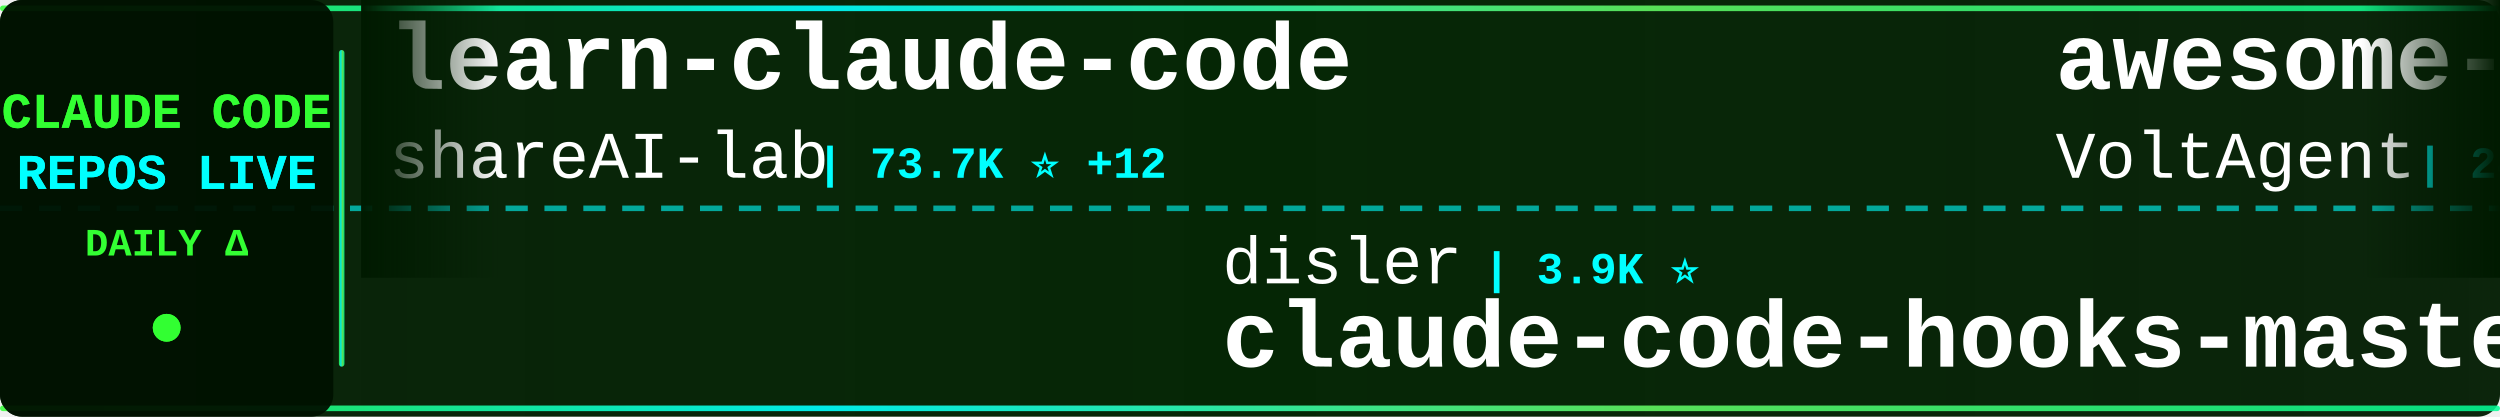
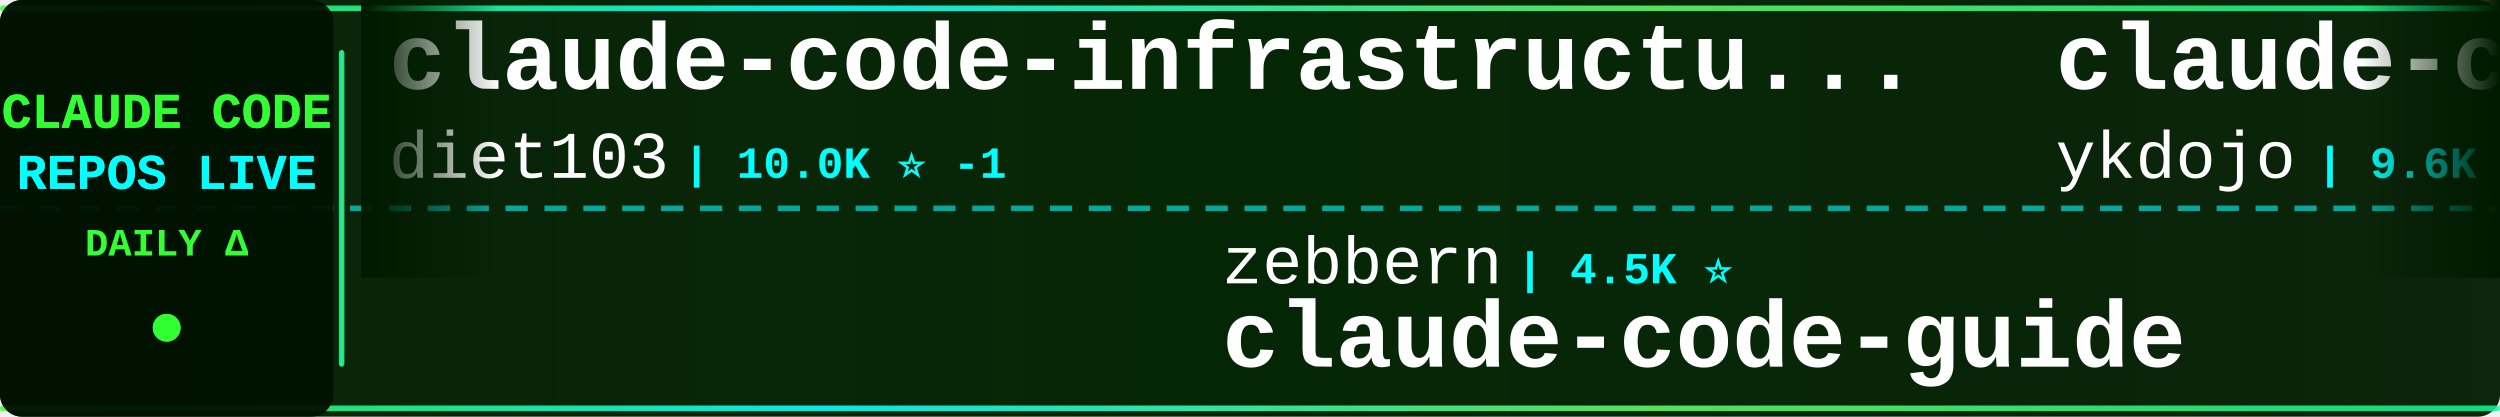
<svg xmlns="http://www.w3.org/2000/svg" width="900" height="150">
  <defs>
    <linearGradient id="tickerBg" x1="0%" y1="0%" x2="100%" y2="0%">
      <stop offset="0%" style="stop-color:#001a00;stop-opacity:0.95" />
      <stop offset="50%" style="stop-color:#002200;stop-opacity:0.98" />
      <stop offset="100%" style="stop-color:#001a00;stop-opacity:0.95" />
    </linearGradient>
    <linearGradient id="borderGrad" x1="0%" y1="0%" x2="100%" y2="0%">
      <stop offset="0%" style="stop-color:#33ff33;stop-opacity:0.85">
        <animate attributeName="stop-opacity" values="0.85;1;0.85" dur="2s" repeatCount="indefinite" />
      </stop>
      <stop offset="33%" style="stop-color:#00ffff;stop-opacity:0.9">
        <animate attributeName="stop-opacity" values="0.9;1;0.9" dur="2.2s" repeatCount="indefinite" />
      </stop>
      <stop offset="66%" style="stop-color:#66ff66;stop-opacity:0.85">
        <animate attributeName="stop-opacity" values="0.85;1;0.85" dur="1.8s" repeatCount="indefinite" />
      </stop>
      <stop offset="100%" style="stop-color:#00ff99;stop-opacity:0.85">
        <animate attributeName="stop-opacity" values="0.85;1;0.85" dur="2s" repeatCount="indefinite" />
      </stop>
    </linearGradient>
    <filter id="textGlow">
      <feGaussianBlur stdDeviation="0.1" result="coloredBlur" />
      <feMerge>
        <feMergeNode in="coloredBlur" />
        <feMergeNode in="SourceGraphic" />
      </feMerge>
    </filter>
    <filter id="metricGlow">
      <feGaussianBlur stdDeviation="0.2" result="coloredBlur" />
      <feMerge>
        <feMergeNode in="coloredBlur" />
        <feMergeNode in="SourceGraphic" />
      </feMerge>
    </filter>
    <linearGradient id="leftFade" x1="0%" y1="0%" x2="100%" y2="0%">
      <stop offset="0%" style="stop-color:#001a00;stop-opacity:1" />
      <stop offset="100%" style="stop-color:#001a00;stop-opacity:0" />
    </linearGradient>
    <linearGradient id="rightFade" x1="0%" y1="0%" x2="100%" y2="0%">
      <stop offset="0%" style="stop-color:#001a00;stop-opacity:0" />
      <stop offset="100%" style="stop-color:#001a00;stop-opacity:1" />
    </linearGradient>
  </defs>
  <rect width="900" height="150" fill="url(#tickerBg)" rx="8" />
  <rect x="0" y="2" width="900" height="2" fill="url(#borderGrad)" rx="1" />
  <rect x="0" y="146" width="900" height="2" fill="url(#borderGrad)" rx="1" />
  <line x1="0" y1="75" x2="900" y2="75" stroke="#00ffff" stroke-width="2" stroke-dasharray="8 6" opacity="0.6" />
  <rect x="0" y="0" width="120" height="150" fill="#001100" opacity="0.95" rx="8" />
  <text x="60" y="46" font-family="'Courier New', monospace" font-size="18" font-weight="bold" fill="#33ff33" text-anchor="middle" filter="url(#textGlow)">
    CLAUDE CODE
  </text>
  <text x="60" y="68" font-family="'Courier New', monospace" font-size="18" font-weight="bold" fill="#00ffff" text-anchor="middle" filter="url(#textGlow)">
    REPOS LIVE
  </text>
  <text x="60" y="92" font-family="'Courier New', monospace" font-size="14" font-weight="bold" fill="#33ff33" text-anchor="middle">
    DAILY Δ
  </text>
  <circle cx="60" cy="118" r="5" fill="#33ff33" filter="url(#metricGlow)">
    <animate attributeName="r" values="4;6;4" dur="1.5s" repeatCount="indefinite" />
    <animate attributeName="opacity" values="0.6;1;0.6" dur="1.5s" repeatCount="indefinite" />
  </circle>
  <rect x="122" y="18" width="2" height="114" fill="url(#borderGrad)" rx="1" />
  <clipPath id="tickerClip">
    <rect x="130" y="0" width="770" height="150" />
  </clipPath>
  <g clip-path="url(#tickerClip)">
    <g id="tickerItems">
      <animateTransform attributeName="transform" attributeType="XML" type="translate" from="0 0" to="-3000 0" dur="54s" repeatCount="indefinite" />
      <g transform="translate(0, 0)">
-         <text x="140" y="32" font-family="'Courier New', monospace" font-size="34" font-weight="bold" fill="#ffffff">learn-claude-code</text>
-         <text x="140" y="64" font-family="'Courier New', monospace" font-size="24" font-weight="normal" fill="#ffffff" opacity="1.0">shareAI-lab</text>
-         <text x="294" y="64" font-family="'Courier New', monospace" font-size="16" font-weight="bold" fill="#00ffff"> | 73.7K ⭐ +12</text>
+         <text x="140" y="32" font-family="'Courier New', monospace" font-size="34" font-weight="bold" fill="#ffffff">claude-code-infrastructu...</text>
+         <text x="140" y="64" font-family="'Courier New', monospace" font-size="24" font-weight="normal" fill="#ffffff" opacity="1.0">diet103</text>
+         <text x="246" y="64" font-family="'Courier New', monospace" font-size="16" font-weight="bold" fill="#00ffff"> | 10.0K ⭐ -1</text>
      </g>
      <g transform="translate(300, 0)">
-         <text x="140" y="102" font-family="'Courier New', monospace" font-size="24" font-weight="normal" fill="#ffffff" opacity="1.0">disler</text>
-         <text x="234" y="102" font-family="'Courier New', monospace" font-size="16" font-weight="bold" fill="#00ffff"> | 3.9K ⭐</text>
-         <text x="140" y="132" font-family="'Courier New', monospace" font-size="34" font-weight="bold" fill="#ffffff">claude-code-hooks-master...</text>
+         <text x="140" y="102" font-family="'Courier New', monospace" font-size="24" font-weight="normal" fill="#ffffff" opacity="1.0">zebbern</text>
+         <text x="246" y="102" font-family="'Courier New', monospace" font-size="16" font-weight="bold" fill="#00ffff"> | 4.5K ⭐</text>
+         <text x="140" y="132" font-family="'Courier New', monospace" font-size="34" font-weight="bold" fill="#ffffff">claude-code-guide</text>
      </g>
      <g transform="translate(600, 0)">
-         <text x="140" y="32" font-family="'Courier New', monospace" font-size="34" font-weight="bold" fill="#ffffff">awesome-claude-code-suba...</text>
-         <text x="140" y="64" font-family="'Courier New', monospace" font-size="24" font-weight="normal" fill="#ffffff" opacity="1.0">VoltAgent</text>
-         <text x="270" y="64" font-family="'Courier New', monospace" font-size="16" font-weight="bold" fill="#00ffff"> | 24.2K ⭐ +2</text>
+         <text x="140" y="32" font-family="'Courier New', monospace" font-size="34" font-weight="bold" fill="#ffffff">claude-code-tips</text>
+         <text x="140" y="64" font-family="'Courier New', monospace" font-size="24" font-weight="normal" fill="#ffffff" opacity="1.0">ykdojo</text>
+         <text x="234" y="64" font-family="'Courier New', monospace" font-size="16" font-weight="bold" fill="#00ffff"> | 9.6K ⭐ +2</text>
      </g>
      <g transform="translate(900, 0)">
-         <text x="140" y="102" font-family="'Courier New', monospace" font-size="24" font-weight="normal" fill="#ffffff" opacity="1.0">OneRedOak</text>
-         <text x="270" y="102" font-family="'Courier New', monospace" font-size="16" font-weight="bold" fill="#00ffff"> | 3.9K ⭐</text>
-         <text x="140" y="132" font-family="'Courier New', monospace" font-size="34" font-weight="bold" fill="#ffffff">claude-code-workflows</text>
+         <text x="140" y="102" font-family="'Courier New', monospace" font-size="24" font-weight="normal" fill="#ffffff" opacity="1.0">huangserva</text>
+         <text x="282" y="102" font-family="'Courier New', monospace" font-size="16" font-weight="bold" fill="#00ffff"> | 622 ⭐</text>
+         <text x="140" y="132" font-family="'Courier New', monospace" font-size="34" font-weight="bold" fill="#ffffff">claude-code-cli</text>
      </g>
      <g transform="translate(1200, 0)">
-         <text x="140" y="32" font-family="'Courier New', monospace" font-size="34" font-weight="bold" fill="#ffffff">how-claude-code-works</text>
-         <text x="140" y="64" font-family="'Courier New', monospace" font-size="24" font-weight="normal" fill="#ffffff" opacity="1.0">Windy3f3f3f3f</text>
-         <text x="318" y="64" font-family="'Courier New', monospace" font-size="16" font-weight="bold" fill="#00ffff"> | 3.4K ⭐</text>
+         <text x="140" y="32" font-family="'Courier New', monospace" font-size="34" font-weight="bold" fill="#ffffff">claude-code-harness</text>
+         <text x="140" y="64" font-family="'Courier New', monospace" font-size="24" font-weight="normal" fill="#ffffff" opacity="1.0">Chachamaru127</text>
+         <text x="318" y="64" font-family="'Courier New', monospace" font-size="16" font-weight="bold" fill="#00ffff"> | 3.0K ⭐</text>
      </g>
      <g transform="translate(1500, 0)">
-         <text x="140" y="102" font-family="'Courier New', monospace" font-size="24" font-weight="normal" fill="#ffffff" opacity="1.0">guanshan</text>
-         <text x="258" y="102" font-family="'Courier New', monospace" font-size="16" font-weight="bold" fill="#00ffff"> | 61 ⭐</text>
-         <text x="140" y="132" font-family="'Courier New', monospace" font-size="34" font-weight="bold" fill="#ffffff">ClaudeCode</text>
+         <text x="140" y="102" font-family="'Courier New', monospace" font-size="24" font-weight="normal" fill="#ffffff" opacity="1.0">Alishahryar1</text>
+         <text x="306" y="102" font-family="'Courier New', monospace" font-size="16" font-weight="bold" fill="#00ffff"> | 45.1K ⭐ +20</text>
+         <text x="140" y="132" font-family="'Courier New', monospace" font-size="34" font-weight="bold" fill="#ffffff">free-claude-code</text>
      </g>
      <g transform="translate(1800, 0)">
-         <text x="140" y="32" font-family="'Courier New', monospace" font-size="34" font-weight="bold" fill="#ffffff">skills</text>
+         <text x="140" y="32" font-family="'Courier New', monospace" font-size="34" font-weight="bold" fill="#ffffff">claude-code-action</text>
        <text x="140" y="64" font-family="'Courier New', monospace" font-size="24" font-weight="normal" fill="#ffffff" opacity="1.0">anthropics</text>
-         <text x="282" y="64" font-family="'Courier New', monospace" font-size="16" font-weight="bold" fill="#00ffff"> | 167.3K ⭐ +29</text>
+         <text x="282" y="64" font-family="'Courier New', monospace" font-size="16" font-weight="bold" fill="#00ffff"> | 8.6K ⭐</text>
      </g>
      <g transform="translate(2100, 0)">
-         <text x="140" y="102" font-family="'Courier New', monospace" font-size="24" font-weight="normal" fill="#ffffff" opacity="1.0">KPR111</text>
-         <text x="234" y="102" font-family="'Courier New', monospace" font-size="16" font-weight="bold" fill="#00ffff"> | 18 ⭐</text>
-         <text x="140" y="132" font-family="'Courier New', monospace" font-size="34" font-weight="bold" fill="#ffffff">Claude-Code</text>
+         <text x="140" y="102" font-family="'Courier New', monospace" font-size="24" font-weight="normal" fill="#ffffff" opacity="1.0">jeremylongshore</text>
+         <text x="342" y="102" font-family="'Courier New', monospace" font-size="16" font-weight="bold" fill="#00ffff"> | 2.6K ⭐</text>
+         <text x="140" y="132" font-family="'Courier New', monospace" font-size="34" font-weight="bold" fill="#ffffff">claude-code-plugins-plus...</text>
      </g>
      <g transform="translate(2400, 0)">
-         <text x="140" y="32" font-family="'Courier New', monospace" font-size="34" font-weight="bold" fill="#ffffff">claude-code-telegram</text>
-         <text x="140" y="64" font-family="'Courier New', monospace" font-size="24" font-weight="normal" fill="#ffffff" opacity="1.0">RichardAtCT</text>
-         <text x="294" y="64" font-family="'Courier New', monospace" font-size="16" font-weight="bold" fill="#00ffff"> | 2.8K ⭐</text>
+         <text x="140" y="32" font-family="'Courier New', monospace" font-size="34" font-weight="bold" fill="#ffffff">claude-code-spec-workflo...</text>
+         <text x="140" y="64" font-family="'Courier New', monospace" font-size="24" font-weight="normal" fill="#ffffff" opacity="1.0">Pimzino</text>
+         <text x="246" y="64" font-family="'Courier New', monospace" font-size="16" font-weight="bold" fill="#00ffff"> | 3.8K ⭐</text>
      </g>
      <g transform="translate(2700, 0)">
-         <text x="140" y="102" font-family="'Courier New', monospace" font-size="24" font-weight="normal" fill="#ffffff" opacity="1.0">luyao618</text>
-         <text x="258" y="102" font-family="'Courier New', monospace" font-size="16" font-weight="bold" fill="#00ffff"> | 1.7K ⭐</text>
-         <text x="140" y="132" font-family="'Courier New', monospace" font-size="34" font-weight="bold" fill="#ffffff">Claude-Code-Source-Study</text>
+         <text x="140" y="102" font-family="'Courier New', monospace" font-size="24" font-weight="normal" fill="#ffffff" opacity="1.0">Piebald-AI</text>
+         <text x="282" y="102" font-family="'Courier New', monospace" font-size="16" font-weight="bold" fill="#00ffff"> | 12.2K ⭐ +1</text>
+         <text x="140" y="132" font-family="'Courier New', monospace" font-size="34" font-weight="bold" fill="#ffffff">claude-code-system-promp...</text>
      </g>
      <g transform="translate(3000, 0)">
-         <text x="140" y="32" font-family="'Courier New', monospace" font-size="34" font-weight="bold" fill="#ffffff">learn-claude-code</text>
-         <text x="140" y="64" font-family="'Courier New', monospace" font-size="24" font-weight="normal" fill="#ffffff" opacity="1.0">shareAI-lab</text>
-         <text x="294" y="64" font-family="'Courier New', monospace" font-size="16" font-weight="bold" fill="#00ffff"> | 73.7K ⭐ +12</text>
+         <text x="140" y="32" font-family="'Courier New', monospace" font-size="34" font-weight="bold" fill="#ffffff">claude-code-infrastructu...</text>
+         <text x="140" y="64" font-family="'Courier New', monospace" font-size="24" font-weight="normal" fill="#ffffff" opacity="1.0">diet103</text>
+         <text x="246" y="64" font-family="'Courier New', monospace" font-size="16" font-weight="bold" fill="#00ffff"> | 10.0K ⭐ -1</text>
      </g>
      <g transform="translate(3300, 0)">
-         <text x="140" y="102" font-family="'Courier New', monospace" font-size="24" font-weight="normal" fill="#ffffff" opacity="1.0">disler</text>
-         <text x="234" y="102" font-family="'Courier New', monospace" font-size="16" font-weight="bold" fill="#00ffff"> | 3.9K ⭐</text>
-         <text x="140" y="132" font-family="'Courier New', monospace" font-size="34" font-weight="bold" fill="#ffffff">claude-code-hooks-master...</text>
+         <text x="140" y="102" font-family="'Courier New', monospace" font-size="24" font-weight="normal" fill="#ffffff" opacity="1.0">zebbern</text>
+         <text x="246" y="102" font-family="'Courier New', monospace" font-size="16" font-weight="bold" fill="#00ffff"> | 4.5K ⭐</text>
+         <text x="140" y="132" font-family="'Courier New', monospace" font-size="34" font-weight="bold" fill="#ffffff">claude-code-guide</text>
      </g>
      <g transform="translate(3600, 0)">
-         <text x="140" y="32" font-family="'Courier New', monospace" font-size="34" font-weight="bold" fill="#ffffff">awesome-claude-code-suba...</text>
-         <text x="140" y="64" font-family="'Courier New', monospace" font-size="24" font-weight="normal" fill="#ffffff" opacity="1.0">VoltAgent</text>
-         <text x="270" y="64" font-family="'Courier New', monospace" font-size="16" font-weight="bold" fill="#00ffff"> | 24.2K ⭐ +2</text>
+         <text x="140" y="32" font-family="'Courier New', monospace" font-size="34" font-weight="bold" fill="#ffffff">claude-code-tips</text>
+         <text x="140" y="64" font-family="'Courier New', monospace" font-size="24" font-weight="normal" fill="#ffffff" opacity="1.0">ykdojo</text>
+         <text x="234" y="64" font-family="'Courier New', monospace" font-size="16" font-weight="bold" fill="#00ffff"> | 9.6K ⭐ +2</text>
      </g>
      <g transform="translate(3900, 0)">
-         <text x="140" y="102" font-family="'Courier New', monospace" font-size="24" font-weight="normal" fill="#ffffff" opacity="1.0">OneRedOak</text>
-         <text x="270" y="102" font-family="'Courier New', monospace" font-size="16" font-weight="bold" fill="#00ffff"> | 3.9K ⭐</text>
-         <text x="140" y="132" font-family="'Courier New', monospace" font-size="34" font-weight="bold" fill="#ffffff">claude-code-workflows</text>
+         <text x="140" y="102" font-family="'Courier New', monospace" font-size="24" font-weight="normal" fill="#ffffff" opacity="1.0">huangserva</text>
+         <text x="282" y="102" font-family="'Courier New', monospace" font-size="16" font-weight="bold" fill="#00ffff"> | 622 ⭐</text>
+         <text x="140" y="132" font-family="'Courier New', monospace" font-size="34" font-weight="bold" fill="#ffffff">claude-code-cli</text>
      </g>
    </g>
  </g>
  <rect x="130" y="0" width="50" height="100" fill="url(#leftFade)" />
  <rect x="850" y="0" width="50" height="100" fill="url(#rightFade)" />
</svg>
